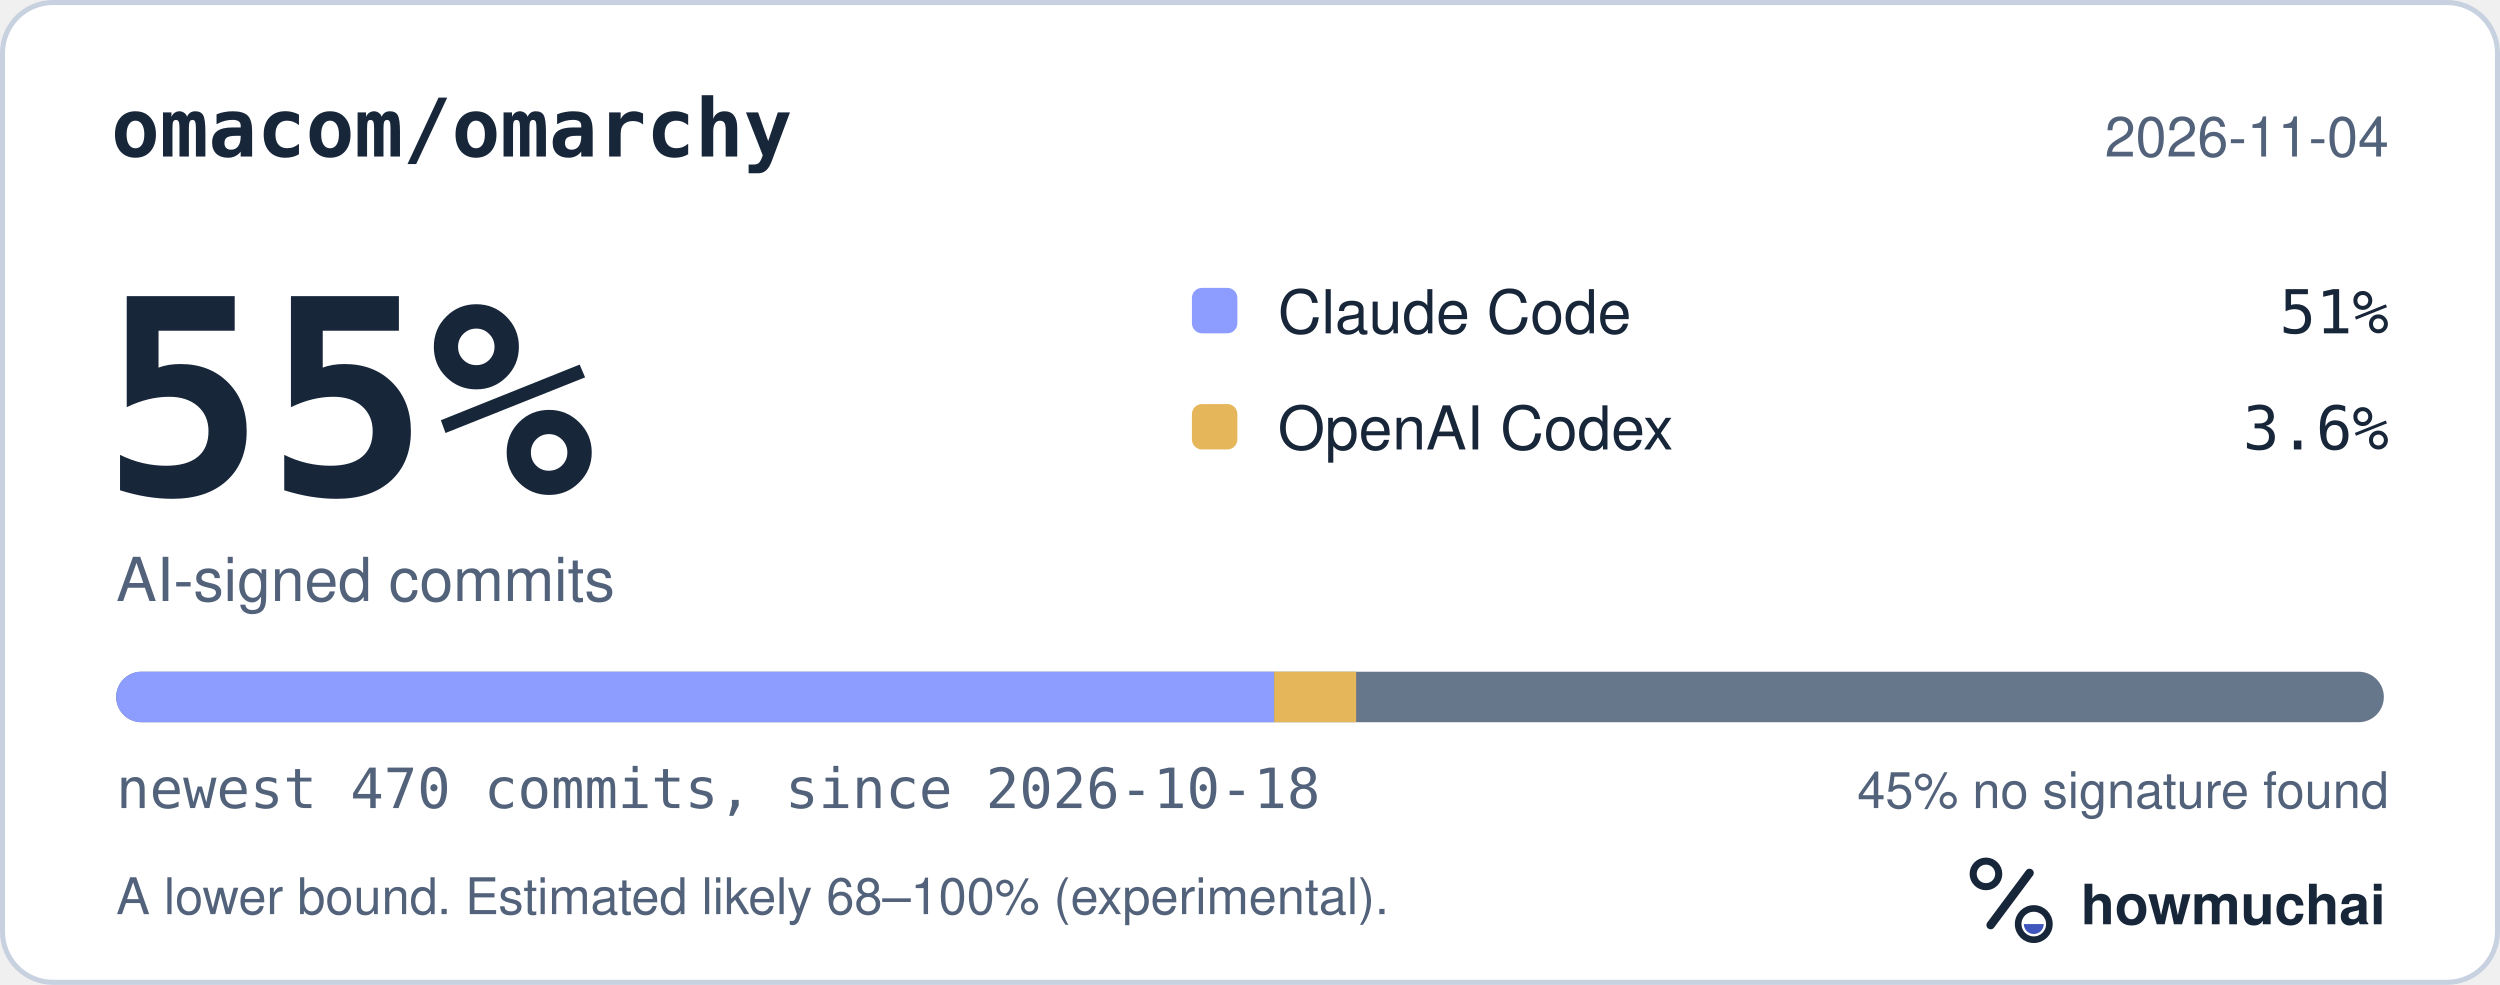
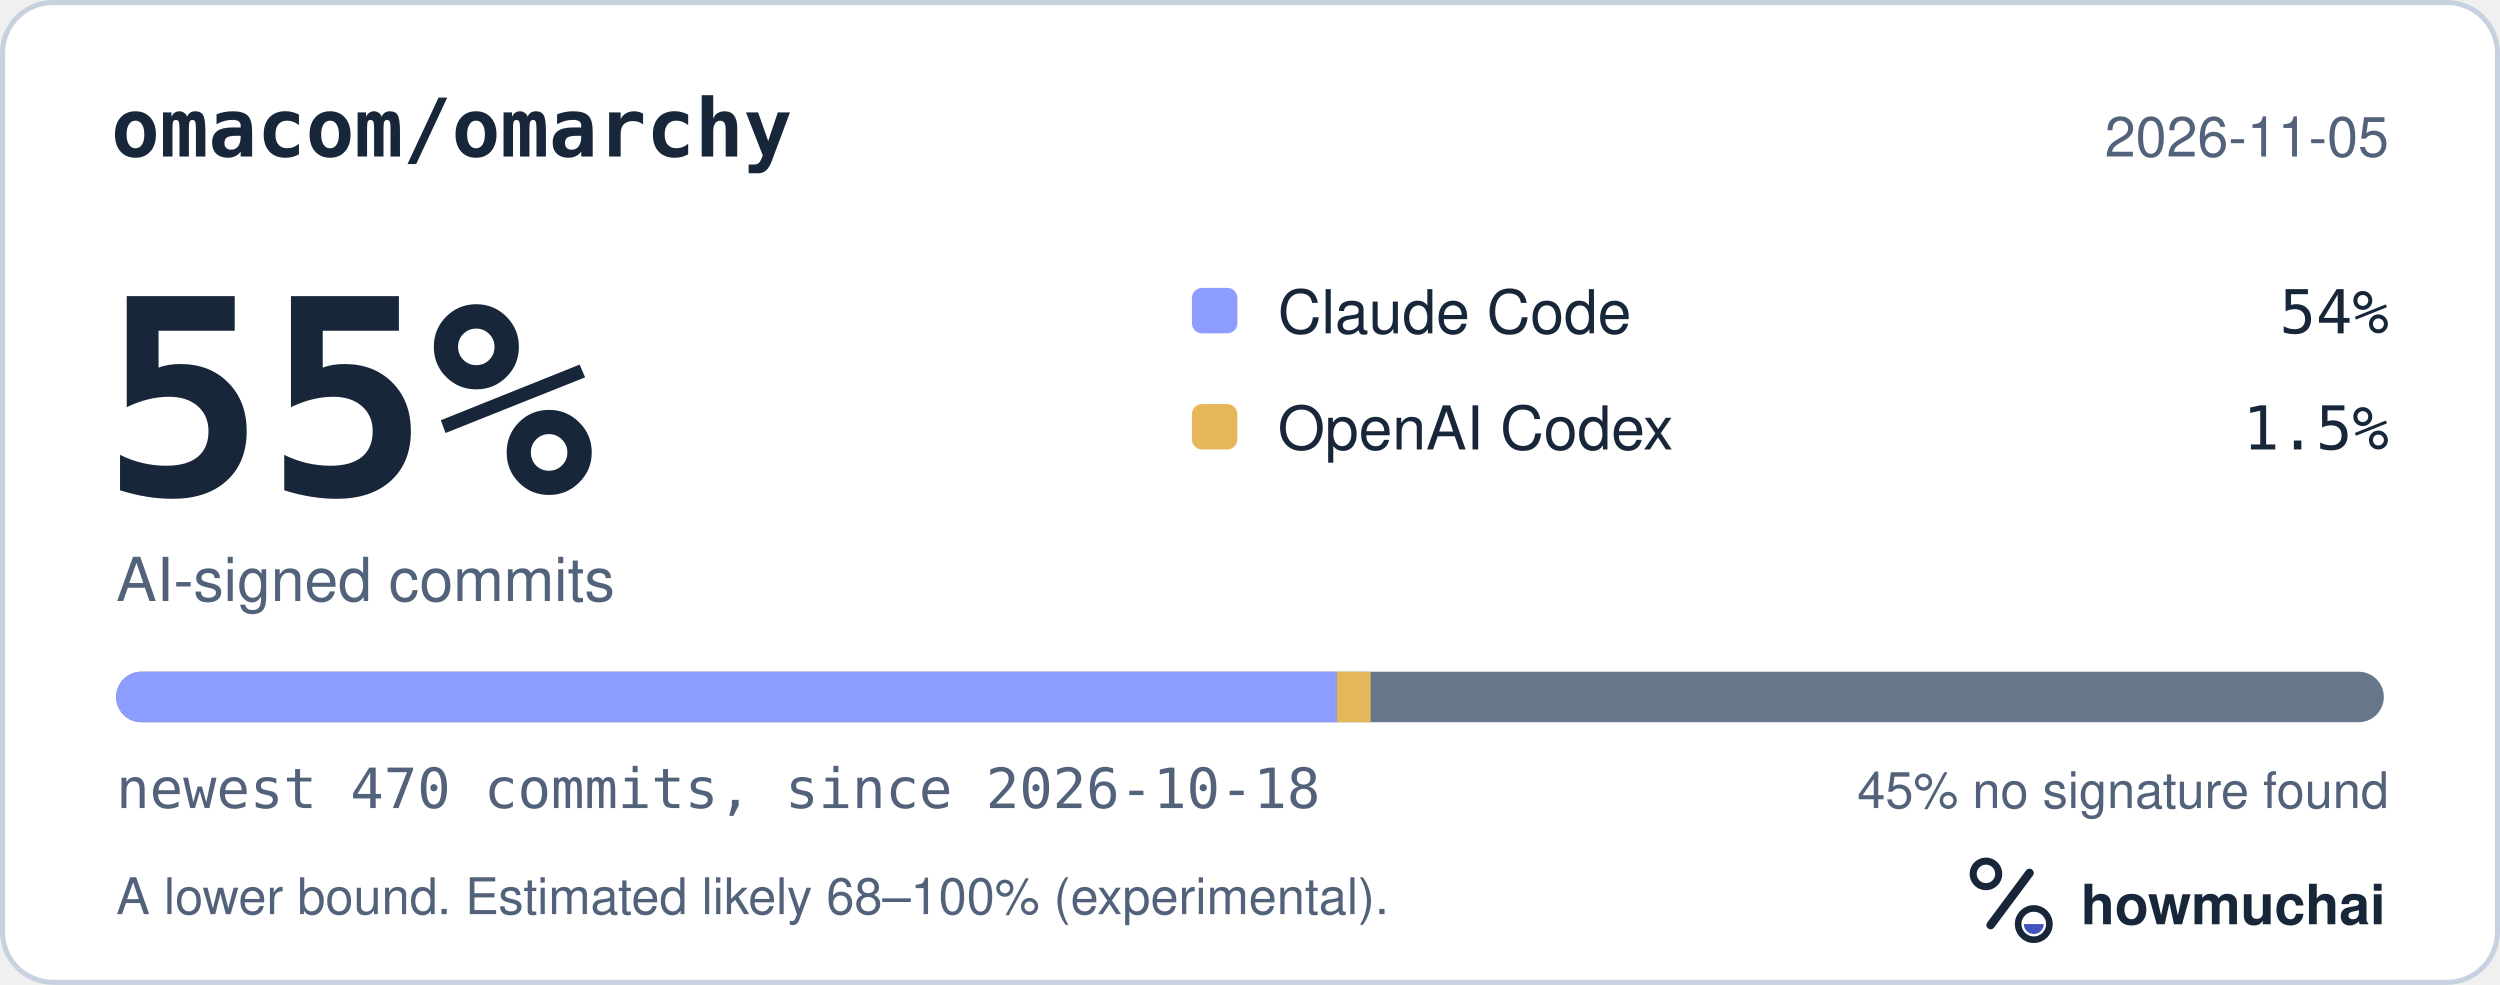
<svg xmlns="http://www.w3.org/2000/svg" width="495" height="195" viewBox="0 0 495 195" role="img" aria-labelledby="hm-t hm-d">
  <rect x="0.5" y="0.5" width="494" height="194" rx="10" fill="#FFFFFF" stroke="#C7D1DF" />
  <text x="22" y="31" fill="#18263A" font-family="ui-monospace, SF Mono, Menlo, Consolas, IBM Plex Mono, monospace" font-size="16" font-weight="600">omacom/omarchy</text>
-   <text x="473" y="31" fill="#52627A" font-family="-apple-system, BlinkMacSystemFont, Segoe UI, Helvetica, Arial, Fira Sans, sans-serif" font-size="11" text-anchor="end">2026-11-04</text>
+   <text x="473" y="31" fill="#52627A" font-family="-apple-system, BlinkMacSystemFont, Segoe UI, Helvetica, Arial, Fira Sans, sans-serif" font-size="11" text-anchor="end">2026-11-05</text>
  <text x="20" y="98" fill="#18263A" font-family="ui-monospace, SF Mono, Menlo, Consolas, IBM Plex Mono, monospace" font-size="54" font-weight="700">55%</text>
  <text x="23" y="119" fill="#52627A" font-family="-apple-system, BlinkMacSystemFont, Segoe UI, Helvetica, Arial, Fira Sans, sans-serif" font-size="12">AI-signed commits</text>
  <rect x="236" y="57" width="9" height="9" rx="2" fill="#8D9DFF" />
  <text x="253" y="66" fill="#18263A" font-family="-apple-system, BlinkMacSystemFont, Segoe UI, Helvetica, Arial, Fira Sans, sans-serif" font-size="12">Claude Code</text>
-   <text x="473" y="66" fill="#18263A" font-family="ui-monospace, SF Mono, Menlo, Consolas, IBM Plex Mono, monospace" font-size="12" text-anchor="end">51%</text>
+   <text x="473" y="66" fill="#18263A" font-family="ui-monospace, SF Mono, Menlo, Consolas, IBM Plex Mono, monospace" font-size="12" text-anchor="end">54%</text>
  <rect x="236" y="80" width="9" height="9" rx="2" fill="#E6B75A" />
  <text x="253" y="89" fill="#18263A" font-family="-apple-system, BlinkMacSystemFont, Segoe UI, Helvetica, Arial, Fira Sans, sans-serif" font-size="12">OpenAI Codex</text>
-   <text x="473" y="89" fill="#18263A" font-family="ui-monospace, SF Mono, Menlo, Consolas, IBM Plex Mono, monospace" font-size="12" text-anchor="end">3.6%</text>
+   <text x="473" y="89" fill="#18263A" font-family="ui-monospace, SF Mono, Menlo, Consolas, IBM Plex Mono, monospace" font-size="12" text-anchor="end">1.5%</text>
  <defs>
    <clipPath id="hm-bar">
      <rect x="23" y="133" width="449" height="10" rx="5" />
    </clipPath>
  </defs>
  <rect x="23" y="133" width="449" height="10" rx="5" fill="#66768B" />
  <g clip-path="url(#hm-bar)">
-     <rect x="23.00" y="133" width="229.28" height="10" fill="#8D9DFF" />
-     <rect x="252.28" y="133" width="16.24" height="10" fill="#E6B75A" />
+     <rect x="23.00" y="133" width="241.70" height="10" fill="#8D9DFF" />
+     <rect x="264.70" y="133" width="6.69" height="10" fill="#E6B75A" />
  </g>
  <text x="23" y="160" fill="#52627A" font-family="ui-monospace, SF Mono, Menlo, Consolas, IBM Plex Mono, monospace" font-size="11">newest 470 commits, since 2026-10-18</text>
  <text x="473" y="160" fill="#52627A" font-family="-apple-system, BlinkMacSystemFont, Segoe UI, Helvetica, Arial, Fira Sans, sans-serif" font-size="10" text-anchor="end">45% no signature found</text>
  <text x="23" y="181" fill="#52627A" font-family="-apple-system, BlinkMacSystemFont, Segoe UI, Helvetica, Arial, Fira Sans, sans-serif" font-size="10">A lower bound. Estimated likely 68–100% (experimental).</text>
  <g transform="translate(386 166) scale(0.046875)">
    <circle cx="154" cy="150" r="54" fill="none" stroke="#18263A" stroke-width="30" />
    <path d="M174 366 338 146" fill="none" stroke="#18263A" stroke-width="36" stroke-linecap="round" />
    <circle cx="356" cy="362" r="66" fill="none" stroke="#18263A" stroke-width="28" />
    <path d="M314 362a42 42 0 0 0 84 0Z" fill="#4056BC" />
  </g>
  <text x="412" y="183" fill="#18263A" font-family="-apple-system, BlinkMacSystemFont, Segoe UI, Helvetica, Arial, Fira Sans, sans-serif" font-size="11" font-weight="650">howmuchai</text>
</svg>
